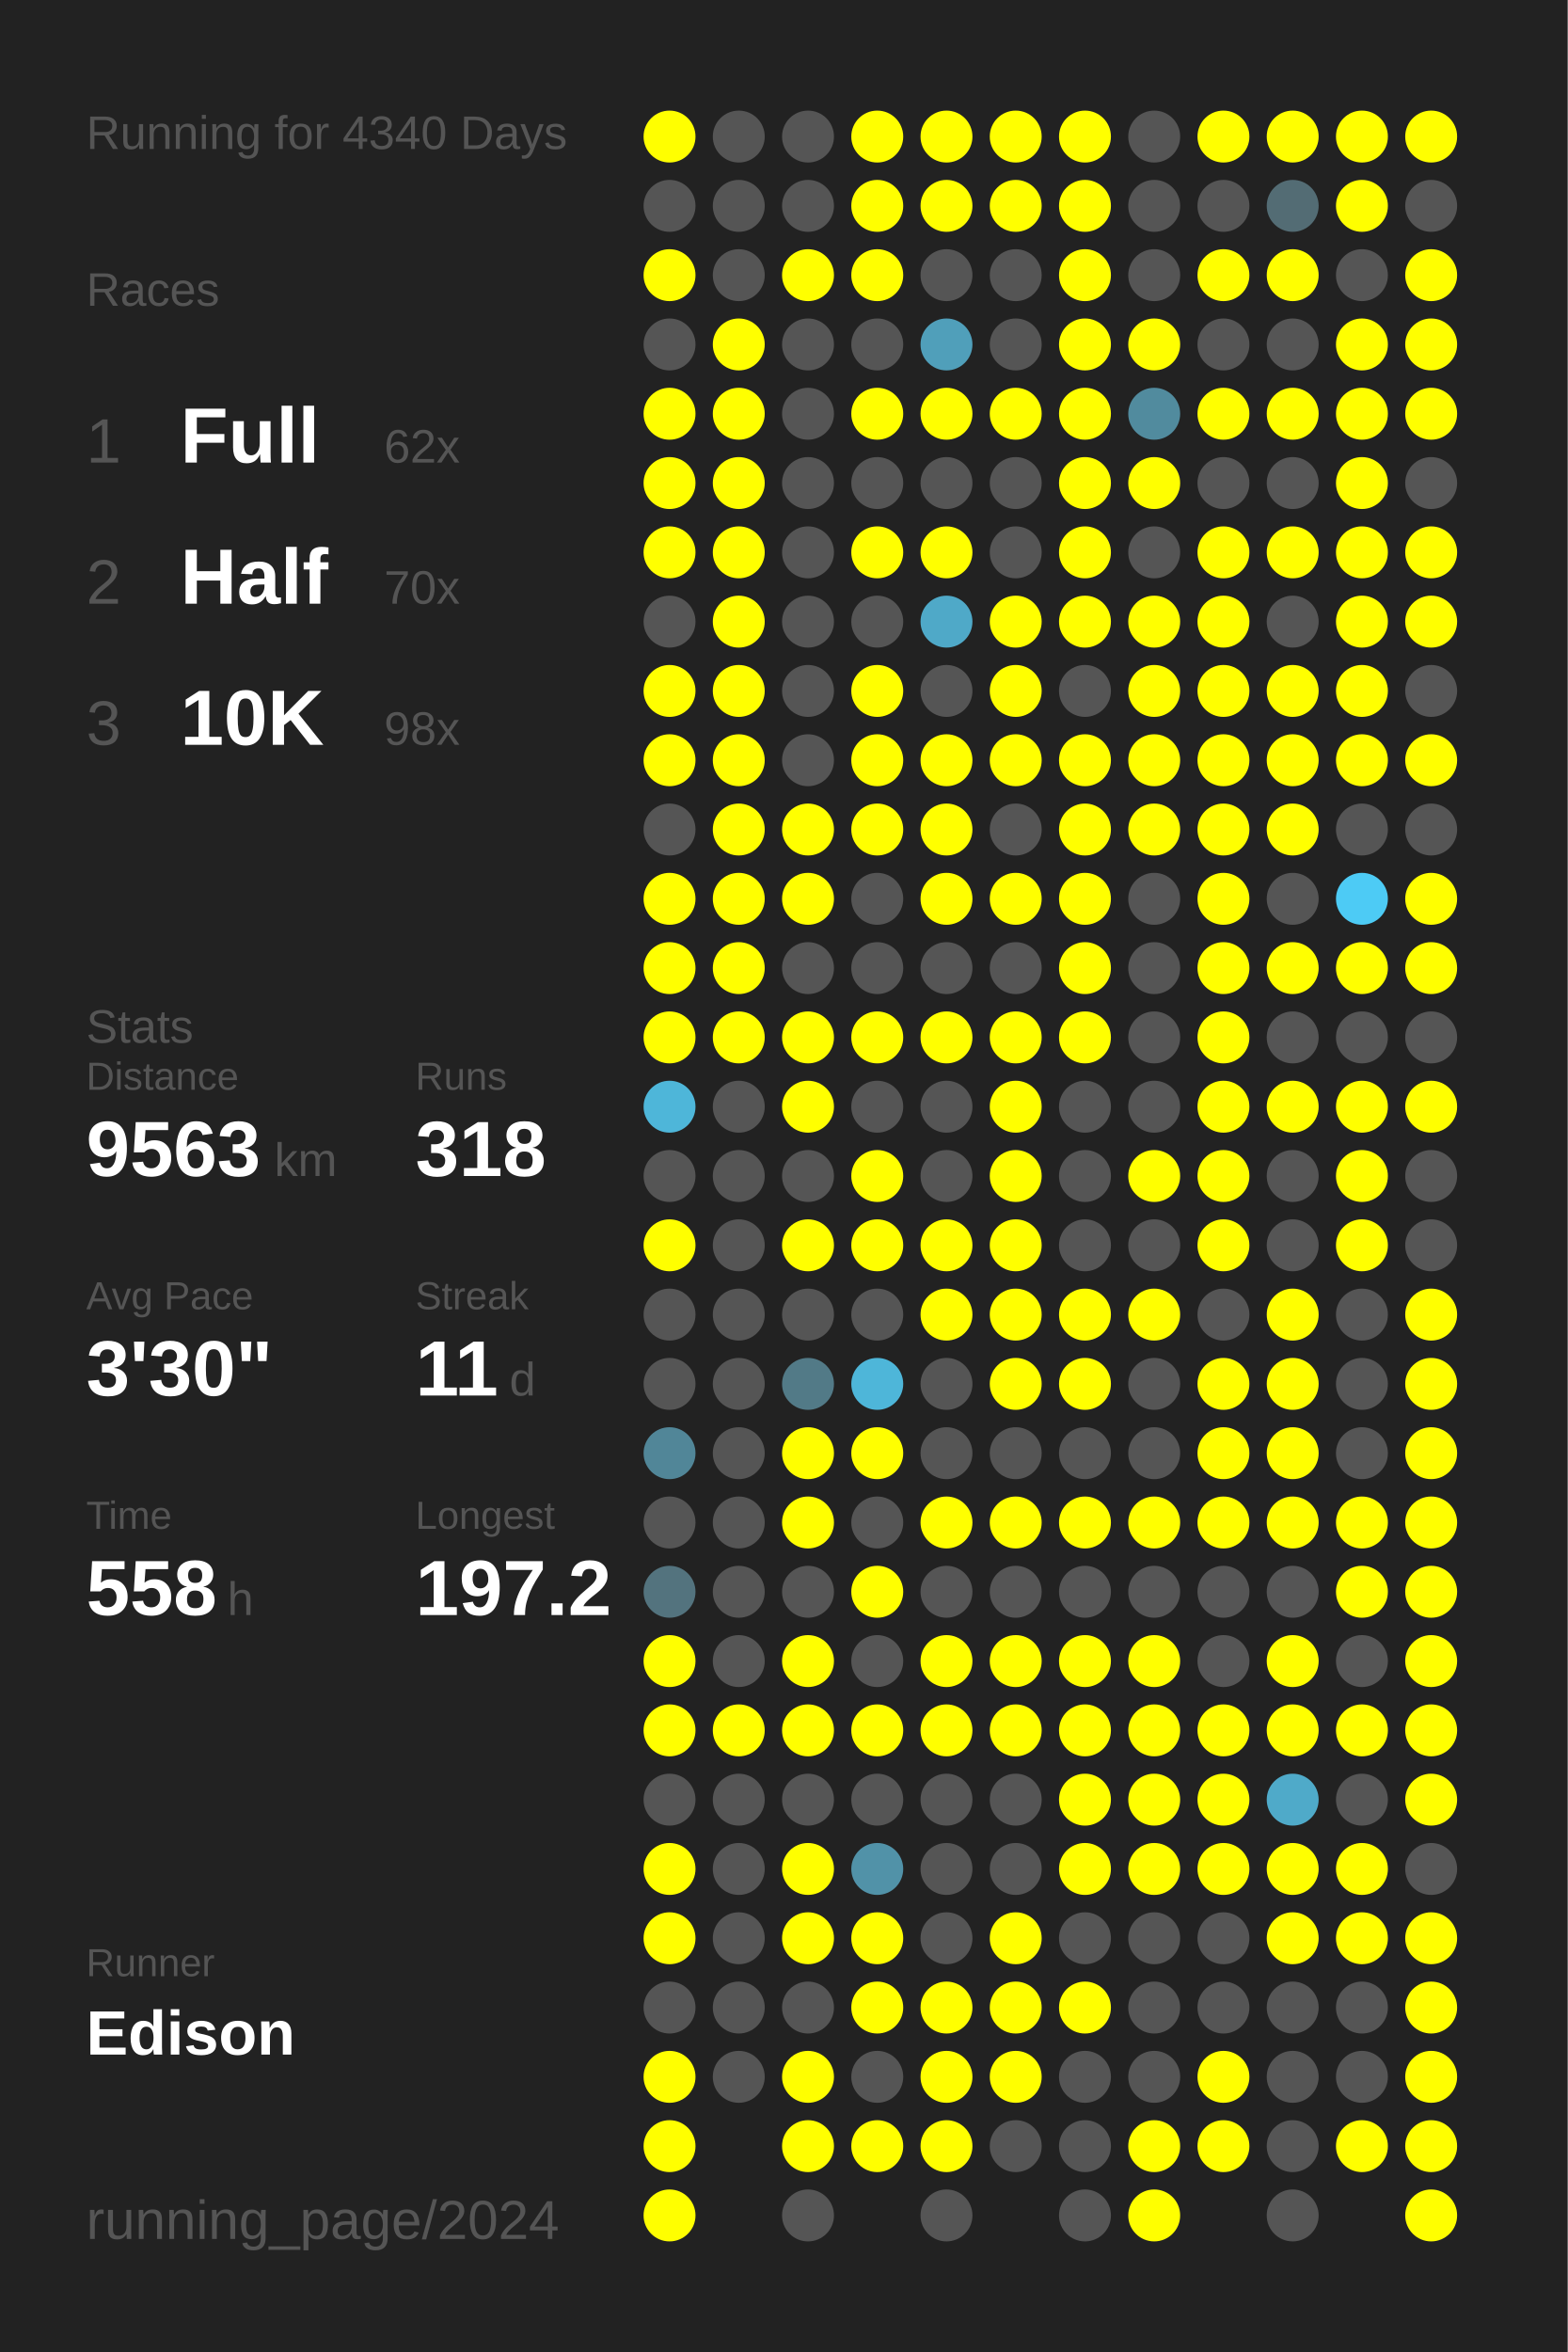
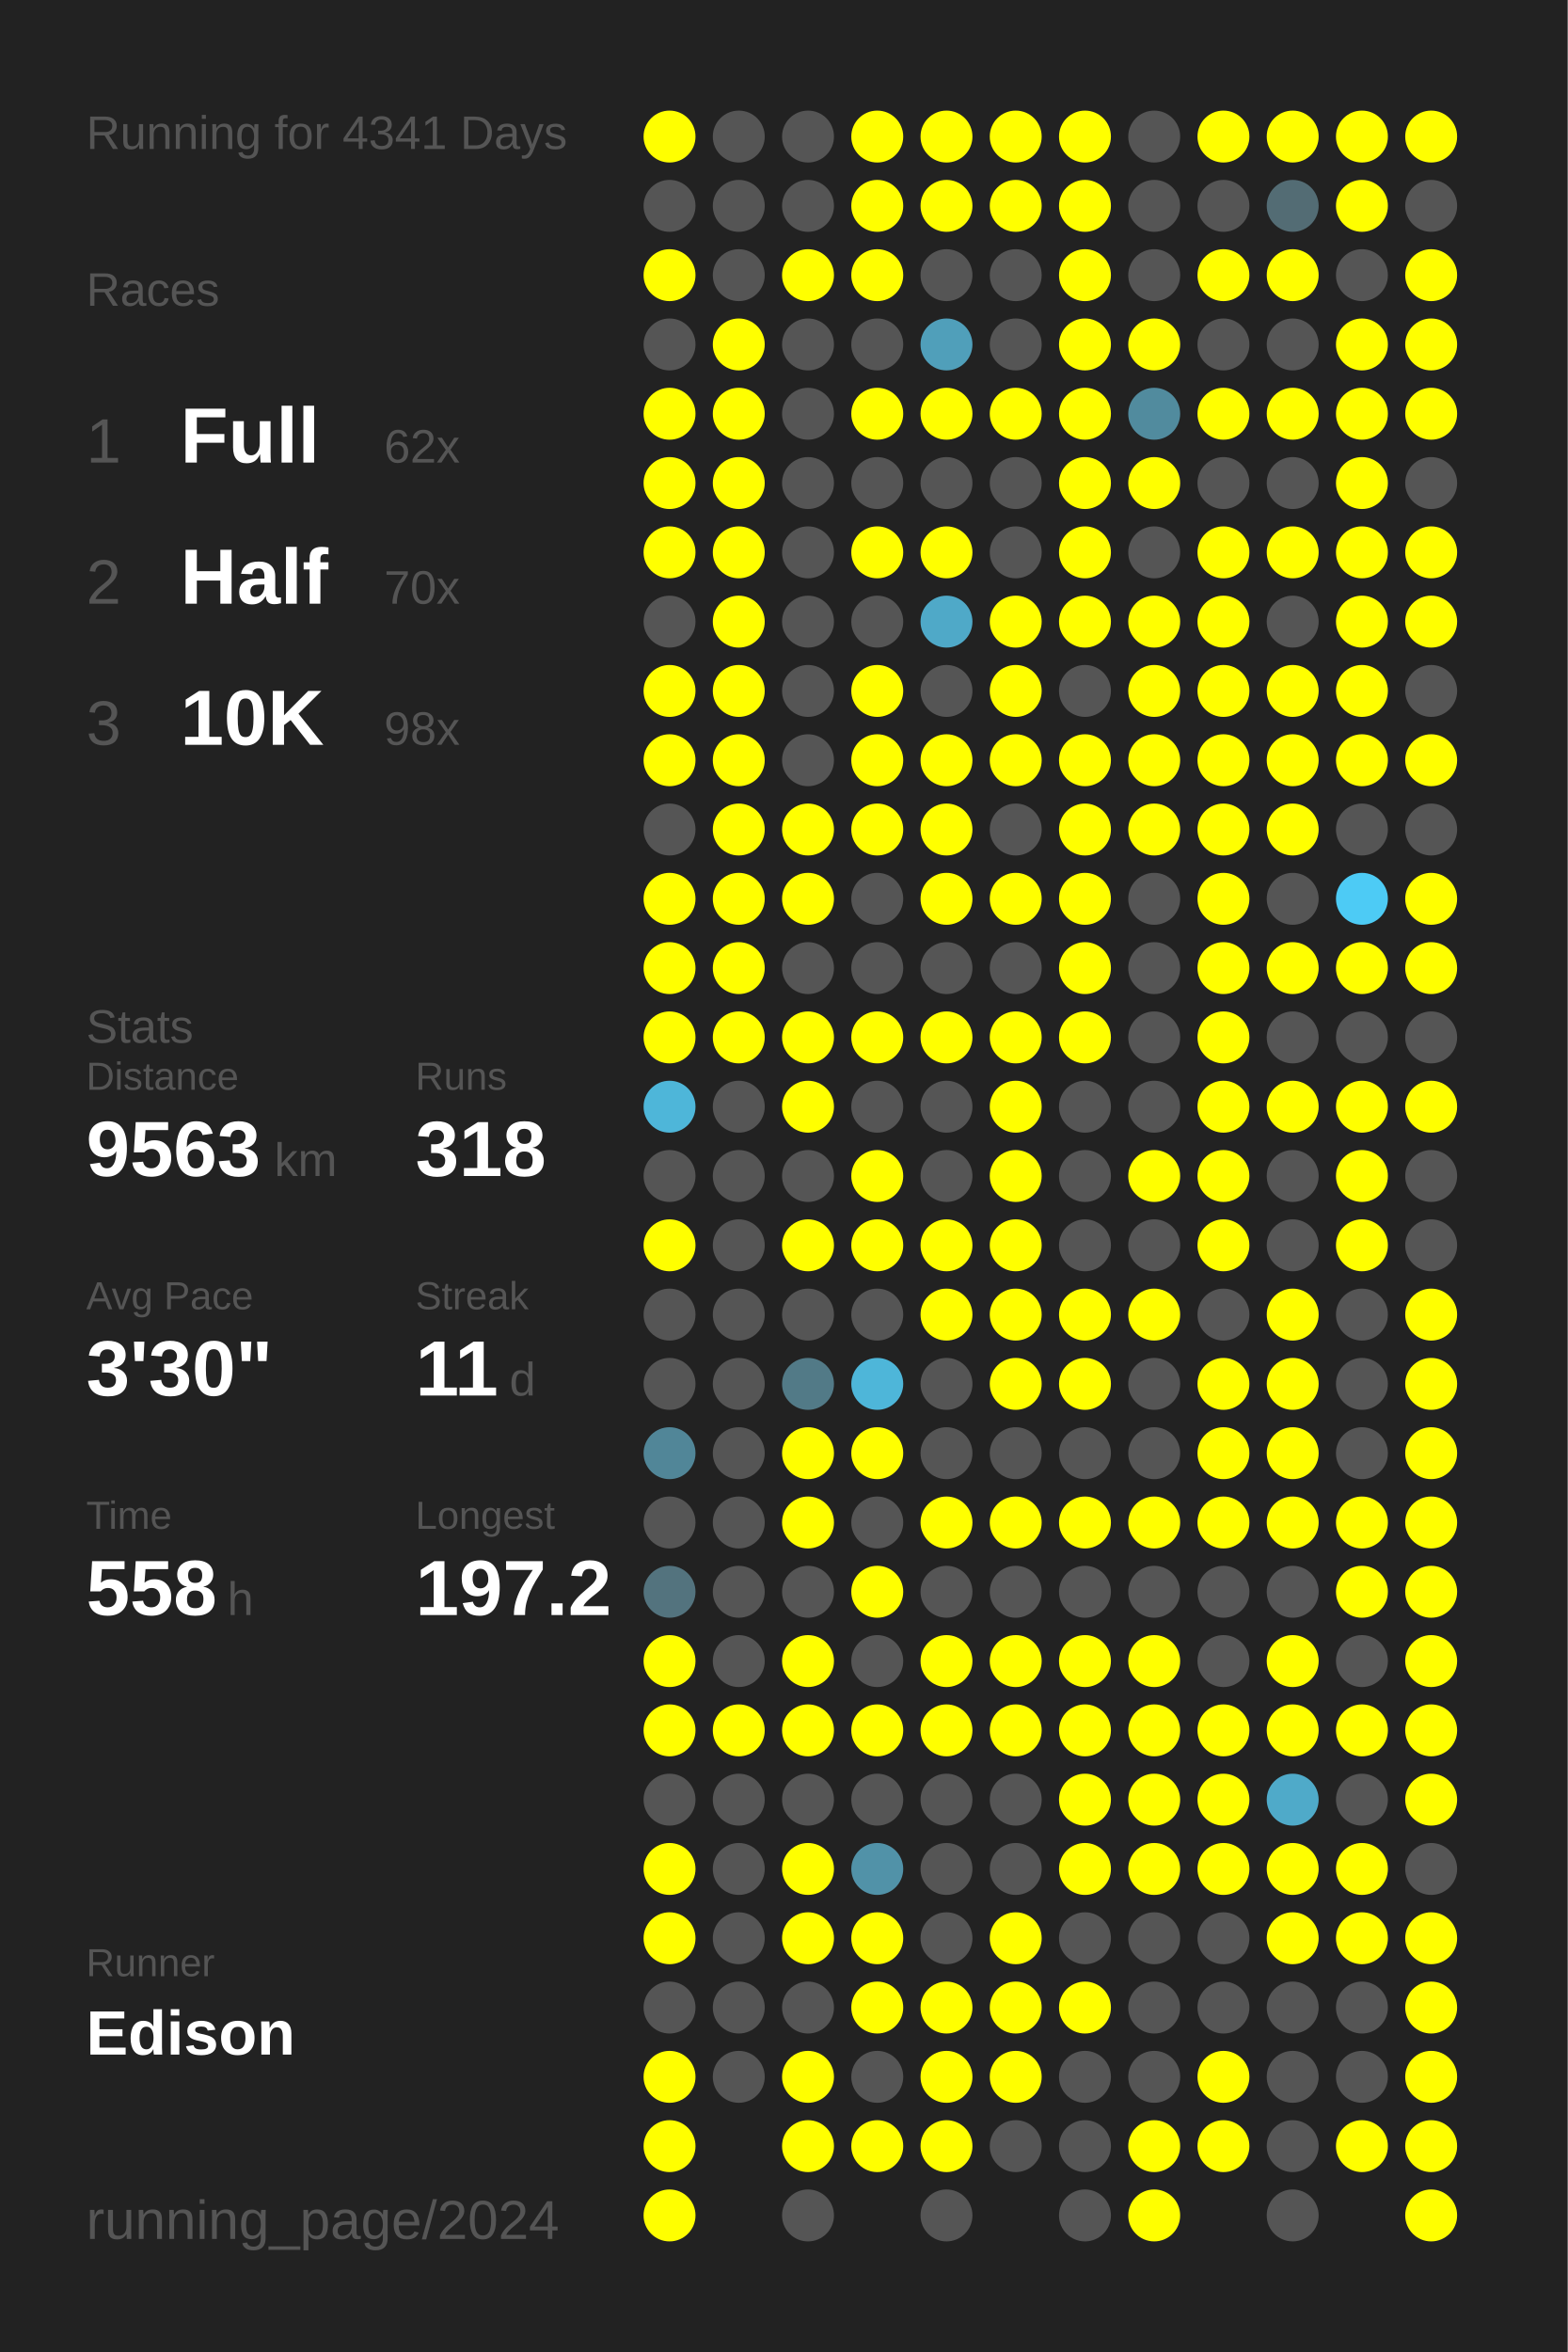
<svg xmlns="http://www.w3.org/2000/svg" baseProfile="full" height="300mm" version="1.1" viewBox="0,0,200,300" width="200mm">
  <defs />
  <rect fill="#222222" height="300" width="200" x="0" y="0" />
-   <text fill="#555555" style="font-size:6px; font-family:Arial;" x="11" y="19">Running for 4340 Days</text>
+   <text fill="#555555" style="font-size:6px; font-family:Arial;" x="11" y="19">Running for 4341 Days</text>
  <text fill="#555555" style="font-size:6px; font-family:Arial;" x="11" y="39">Races</text>
  <text fill="#555555" style="font-size:8px; font-family:Arial;" x="11" y="59">1</text>
  <text fill="#FFFFFF" style="font-size:10px; font-family:Arial; font-weight:bold;" x="23" y="59">Full</text>
  <text fill="#555555" style="font-size:6px; font-family:Arial;" x="49" y="59">62x</text>
  <text fill="#555555" style="font-size:8px; font-family:Arial;" x="11" y="77">2</text>
  <text fill="#FFFFFF" style="font-size:10px; font-family:Arial; font-weight:bold;" x="23" y="77">Half</text>
  <text fill="#555555" style="font-size:6px; font-family:Arial;" x="49" y="77">70x</text>
  <text fill="#555555" style="font-size:8px; font-family:Arial;" x="11" y="95">3</text>
  <text fill="#FFFFFF" style="font-size:10px; font-family:Arial; font-weight:bold;" x="23" y="95">10K</text>
  <text fill="#555555" style="font-size:6px; font-family:Arial;" x="49" y="95">98x</text>
  <text fill="#555555" style="font-size:6px; font-family:Arial;" x="11" y="133">Stats</text>
  <text fill="#555555" style="font-size:5px; font-family:Arial;" x="11" y="139">Distance</text>
  <text fill="#FFFFFF" style="font-size:10px; font-family:Arial; font-weight:bold;" x="11" y="150">9563</text>
  <text fill="#555555" style="font-size:6px; font-family:Arial;" x="35" y="150">km</text>
  <text fill="#555555" style="font-size:5px; font-family:Arial;" x="53" y="139">Runs</text>
  <text fill="#FFFFFF" style="font-size:10px; font-family:Arial; font-weight:bold;" x="53" y="150">318</text>
  <text fill="#555555" style="font-size:5px; font-family:Arial;" x="11" y="167">Avg Pace</text>
  <text fill="#FFFFFF" style="font-size:10px; font-family:Arial; font-weight:bold;" x="11" y="178">3'30"</text>
  <text fill="#555555" style="font-size:5px; font-family:Arial;" x="53" y="167">Streak</text>
  <text fill="#FFFFFF" style="font-size:10px; font-family:Arial; font-weight:bold;" x="53" y="178">11</text>
  <text fill="#555555" style="font-size:6px; font-family:Arial;" x="65" y="178">d</text>
  <text fill="#555555" style="font-size:5px; font-family:Arial;" x="11" y="195">Time</text>
  <text fill="#FFFFFF" style="font-size:10px; font-family:Arial; font-weight:bold;" x="11" y="206">558</text>
  <text fill="#555555" style="font-size:6px; font-family:Arial;" x="29" y="206">h</text>
  <text fill="#555555" style="font-size:5px; font-family:Arial;" x="53" y="195">Longest</text>
  <text fill="#FFFFFF" style="font-size:10px; font-family:Arial; font-weight:bold;" x="53" y="206">197.2</text>
  <text fill="#555555" style="font-size:5px; font-family:Arial;" x="11" y="252.065">Runner</text>
  <text fill="#FFFFFF" style="font-size:8px; font-family:Arial; font-weight:bold;" x="11" y="262.065">Edison</text>
  <text fill="#555555" style="font-size:7px; font-family:Arial;" x="11" y="285.581">running_page/2024</text>
  <circle cx="85.417" cy="17.419" fill="#FFFF00" r="3.312" />
  <circle cx="85.417" cy="26.258" fill="#555555" r="3.312" />
  <circle cx="85.417" cy="35.097" fill="#FFFF00" r="3.312" />
  <circle cx="85.417" cy="43.935" fill="#555555" r="3.312" />
  <circle cx="85.417" cy="52.774" fill="#FFFF00" r="3.312" />
  <circle cx="85.417" cy="61.613" fill="#FFFF00" r="3.312" />
  <circle cx="85.417" cy="70.452" fill="#FFFF00" r="3.312" />
  <circle cx="85.417" cy="79.29" fill="#555555" r="3.312" />
  <circle cx="85.417" cy="88.129" fill="#FFFF00" r="3.312" />
  <circle cx="85.417" cy="96.968" fill="#FFFF00" r="3.312" />
  <circle cx="85.417" cy="105.806" fill="#555555" r="3.312" />
  <circle cx="85.417" cy="114.645" fill="#FFFF00" r="3.312" />
  <circle cx="85.417" cy="123.484" fill="#FFFF00" r="3.312" />
  <circle cx="85.417" cy="132.323" fill="#FFFF00" r="3.312" />
  <circle cx="85.417" cy="141.161" fill="#4eb6d9" r="3.312" />
  <circle cx="85.417" cy="150" fill="#555555" r="3.312" />
  <circle cx="85.417" cy="158.839" fill="#FFFF00" r="3.312" />
  <circle cx="85.417" cy="167.677" fill="#555555" r="3.312" />
  <circle cx="85.417" cy="176.516" fill="#555555" r="3.312" />
  <circle cx="85.417" cy="185.355" fill="#518698" r="3.312" />
  <circle cx="85.417" cy="194.194" fill="#555555" r="3.312" />
  <circle cx="85.417" cy="203.032" fill="#53737e" r="3.312" />
  <circle cx="85.417" cy="211.871" fill="#FFFF00" r="3.312" />
  <circle cx="85.417" cy="220.71" fill="#FFFF00" r="3.312" />
  <circle cx="85.417" cy="229.548" fill="#555555" r="3.312" />
  <circle cx="85.417" cy="238.387" fill="#FFFF00" r="3.312" />
  <circle cx="85.417" cy="247.226" fill="#FFFF00" r="3.312" />
  <circle cx="85.417" cy="256.065" fill="#555555" r="3.312" />
  <circle cx="85.417" cy="264.903" fill="#FFFF00" r="3.312" />
  <circle cx="85.417" cy="273.742" fill="#FFFF00" r="3.312" />
  <circle cx="85.417" cy="282.581" fill="#FFFF00" r="3.312" />
  <circle cx="94.25" cy="17.419" fill="#555555" r="3.312" />
  <circle cx="94.25" cy="26.258" fill="#555555" r="3.312" />
  <circle cx="94.25" cy="35.097" fill="#555555" r="3.312" />
  <circle cx="94.25" cy="43.935" fill="#FFFF00" r="3.312" />
  <circle cx="94.25" cy="52.774" fill="#FFFF00" r="3.312" />
  <circle cx="94.25" cy="61.613" fill="#FFFF00" r="3.312" />
  <circle cx="94.25" cy="70.452" fill="#FFFF00" r="3.312" />
  <circle cx="94.25" cy="79.29" fill="#FFFF00" r="3.312" />
  <circle cx="94.25" cy="88.129" fill="#FFFF00" r="3.312" />
  <circle cx="94.25" cy="96.968" fill="#FFFF00" r="3.312" />
  <circle cx="94.25" cy="105.806" fill="#FFFF00" r="3.312" />
  <circle cx="94.25" cy="114.645" fill="#FFFF00" r="3.312" />
  <circle cx="94.25" cy="123.484" fill="#FFFF00" r="3.312" />
  <circle cx="94.25" cy="132.323" fill="#FFFF00" r="3.312" />
  <circle cx="94.25" cy="141.161" fill="#555555" r="3.312" />
  <circle cx="94.25" cy="150" fill="#555555" r="3.312" />
  <circle cx="94.25" cy="158.839" fill="#555555" r="3.312" />
  <circle cx="94.25" cy="167.677" fill="#555555" r="3.312" />
  <circle cx="94.25" cy="176.516" fill="#555555" r="3.312" />
  <circle cx="94.25" cy="185.355" fill="#555555" r="3.312" />
  <circle cx="94.25" cy="194.194" fill="#555555" r="3.312" />
  <circle cx="94.25" cy="203.032" fill="#555555" r="3.312" />
  <circle cx="94.25" cy="211.871" fill="#555555" r="3.312" />
  <circle cx="94.25" cy="220.71" fill="#FFFF00" r="3.312" />
  <circle cx="94.25" cy="229.548" fill="#555555" r="3.312" />
  <circle cx="94.25" cy="238.387" fill="#555555" r="3.312" />
  <circle cx="94.25" cy="247.226" fill="#555555" r="3.312" />
  <circle cx="94.25" cy="256.065" fill="#555555" r="3.312" />
  <circle cx="94.25" cy="264.903" fill="#555555" r="3.312" />
  <circle cx="103.083" cy="17.419" fill="#555555" r="3.312" />
  <circle cx="103.083" cy="26.258" fill="#555555" r="3.312" />
  <circle cx="103.083" cy="35.097" fill="#FFFF00" r="3.312" />
  <circle cx="103.083" cy="43.935" fill="#555555" r="3.312" />
  <circle cx="103.083" cy="52.774" fill="#555555" r="3.312" />
  <circle cx="103.083" cy="61.613" fill="#555555" r="3.312" />
  <circle cx="103.083" cy="70.452" fill="#555555" r="3.312" />
  <circle cx="103.083" cy="79.29" fill="#555555" r="3.312" />
  <circle cx="103.083" cy="88.129" fill="#555555" r="3.312" />
  <circle cx="103.083" cy="96.968" fill="#555555" r="3.312" />
  <circle cx="103.083" cy="105.806" fill="#FFFF00" r="3.312" />
  <circle cx="103.083" cy="114.645" fill="#FFFF00" r="3.312" />
  <circle cx="103.083" cy="123.484" fill="#555555" r="3.312" />
  <circle cx="103.083" cy="132.323" fill="#FFFF00" r="3.312" />
  <circle cx="103.083" cy="141.161" fill="#FFFF00" r="3.312" />
  <circle cx="103.083" cy="150" fill="#555555" r="3.312" />
  <circle cx="103.083" cy="158.839" fill="#FFFF00" r="3.312" />
  <circle cx="103.083" cy="167.677" fill="#555555" r="3.312" />
  <circle cx="103.083" cy="176.516" fill="#527a87" r="3.312" />
  <circle cx="103.083" cy="185.355" fill="#FFFF00" r="3.312" />
  <circle cx="103.083" cy="194.194" fill="#FFFF00" r="3.312" />
  <circle cx="103.083" cy="203.032" fill="#555555" r="3.312" />
  <circle cx="103.083" cy="211.871" fill="#FFFF00" r="3.312" />
  <circle cx="103.083" cy="220.71" fill="#FFFF00" r="3.312" />
  <circle cx="103.083" cy="229.548" fill="#555555" r="3.312" />
  <circle cx="103.083" cy="238.387" fill="#FFFF00" r="3.312" />
  <circle cx="103.083" cy="247.226" fill="#FFFF00" r="3.312" />
  <circle cx="103.083" cy="256.065" fill="#555555" r="3.312" />
  <circle cx="103.083" cy="264.903" fill="#FFFF00" r="3.312" />
  <circle cx="103.083" cy="273.742" fill="#FFFF00" r="3.312" />
  <circle cx="103.083" cy="282.581" fill="#555555" r="3.312" />
  <circle cx="111.917" cy="17.419" fill="#FFFF00" r="3.312" />
  <circle cx="111.917" cy="26.258" fill="#FFFF00" r="3.312" />
  <circle cx="111.917" cy="35.097" fill="#FFFF00" r="3.312" />
  <circle cx="111.917" cy="43.935" fill="#555555" r="3.312" />
  <circle cx="111.917" cy="52.774" fill="#FFFF00" r="3.312" />
  <circle cx="111.917" cy="61.613" fill="#555555" r="3.312" />
  <circle cx="111.917" cy="70.452" fill="#FFFF00" r="3.312" />
  <circle cx="111.917" cy="79.29" fill="#555555" r="3.312" />
  <circle cx="111.917" cy="88.129" fill="#FFFF00" r="3.312" />
  <circle cx="111.917" cy="96.968" fill="#FFFF00" r="3.312" />
  <circle cx="111.917" cy="105.806" fill="#FFFF00" r="3.312" />
  <circle cx="111.917" cy="114.645" fill="#555555" r="3.312" />
  <circle cx="111.917" cy="123.484" fill="#555555" r="3.312" />
  <circle cx="111.917" cy="132.323" fill="#FFFF00" r="3.312" />
  <circle cx="111.917" cy="141.161" fill="#555555" r="3.312" />
  <circle cx="111.917" cy="150" fill="#FFFF00" r="3.312" />
  <circle cx="111.917" cy="158.839" fill="#FFFF00" r="3.312" />
  <circle cx="111.917" cy="167.677" fill="#555555" r="3.312" />
  <circle cx="111.917" cy="176.516" fill="#4eb6d9" r="3.312" />
  <circle cx="111.917" cy="185.355" fill="#FFFF00" r="3.312" />
  <circle cx="111.917" cy="194.194" fill="#555555" r="3.312" />
  <circle cx="111.917" cy="203.032" fill="#FFFF00" r="3.312" />
  <circle cx="111.917" cy="211.871" fill="#555555" r="3.312" />
  <circle cx="111.917" cy="220.71" fill="#FFFF00" r="3.312" />
  <circle cx="111.917" cy="229.548" fill="#555555" r="3.312" />
  <circle cx="111.917" cy="238.387" fill="#5192a8" r="3.312" />
  <circle cx="111.917" cy="247.226" fill="#FFFF00" r="3.312" />
  <circle cx="111.917" cy="256.065" fill="#FFFF00" r="3.312" />
  <circle cx="111.917" cy="264.903" fill="#555555" r="3.312" />
  <circle cx="111.917" cy="273.742" fill="#FFFF00" r="3.312" />
  <circle cx="120.75" cy="17.419" fill="#FFFF00" r="3.312" />
  <circle cx="120.75" cy="26.258" fill="#FFFF00" r="3.312" />
  <circle cx="120.75" cy="35.097" fill="#555555" r="3.312" />
  <circle cx="120.75" cy="43.935" fill="#509fba" r="3.312" />
  <circle cx="120.75" cy="52.774" fill="#FFFF00" r="3.312" />
  <circle cx="120.75" cy="61.613" fill="#555555" r="3.312" />
  <circle cx="120.75" cy="70.452" fill="#FFFF00" r="3.312" />
  <circle cx="120.75" cy="79.29" fill="#4fa9c8" r="3.312" />
  <circle cx="120.75" cy="88.129" fill="#555555" r="3.312" />
  <circle cx="120.75" cy="96.968" fill="#FFFF00" r="3.312" />
  <circle cx="120.75" cy="105.806" fill="#FFFF00" r="3.312" />
  <circle cx="120.75" cy="114.645" fill="#FFFF00" r="3.312" />
  <circle cx="120.75" cy="123.484" fill="#555555" r="3.312" />
  <circle cx="120.75" cy="132.323" fill="#FFFF00" r="3.312" />
  <circle cx="120.75" cy="141.161" fill="#555555" r="3.312" />
  <circle cx="120.75" cy="150" fill="#555555" r="3.312" />
  <circle cx="120.75" cy="158.839" fill="#FFFF00" r="3.312" />
  <circle cx="120.75" cy="167.677" fill="#FFFF00" r="3.312" />
  <circle cx="120.75" cy="176.516" fill="#555555" r="3.312" />
  <circle cx="120.75" cy="185.355" fill="#555555" r="3.312" />
  <circle cx="120.75" cy="194.194" fill="#FFFF00" r="3.312" />
  <circle cx="120.75" cy="203.032" fill="#555555" r="3.312" />
  <circle cx="120.75" cy="211.871" fill="#FFFF00" r="3.312" />
  <circle cx="120.75" cy="220.71" fill="#FFFF00" r="3.312" />
  <circle cx="120.75" cy="229.548" fill="#555555" r="3.312" />
  <circle cx="120.75" cy="238.387" fill="#555555" r="3.312" />
  <circle cx="120.75" cy="247.226" fill="#555555" r="3.312" />
  <circle cx="120.75" cy="256.065" fill="#FFFF00" r="3.312" />
  <circle cx="120.75" cy="264.903" fill="#FFFF00" r="3.312" />
  <circle cx="120.75" cy="273.742" fill="#FFFF00" r="3.312" />
  <circle cx="120.75" cy="282.581" fill="#555555" r="3.312" />
  <circle cx="129.583" cy="17.419" fill="#FFFF00" r="3.312" />
  <circle cx="129.583" cy="26.258" fill="#FFFF00" r="3.312" />
  <circle cx="129.583" cy="35.097" fill="#555555" r="3.312" />
  <circle cx="129.583" cy="43.935" fill="#555555" r="3.312" />
  <circle cx="129.583" cy="52.774" fill="#FFFF00" r="3.312" />
  <circle cx="129.583" cy="61.613" fill="#555555" r="3.312" />
  <circle cx="129.583" cy="70.452" fill="#555555" r="3.312" />
  <circle cx="129.583" cy="79.29" fill="#FFFF00" r="3.312" />
  <circle cx="129.583" cy="88.129" fill="#FFFF00" r="3.312" />
  <circle cx="129.583" cy="96.968" fill="#FFFF00" r="3.312" />
  <circle cx="129.583" cy="105.806" fill="#555555" r="3.312" />
  <circle cx="129.583" cy="114.645" fill="#FFFF00" r="3.312" />
  <circle cx="129.583" cy="123.484" fill="#555555" r="3.312" />
  <circle cx="129.583" cy="132.323" fill="#FFFF00" r="3.312" />
  <circle cx="129.583" cy="141.161" fill="#FFFF00" r="3.312" />
  <circle cx="129.583" cy="150" fill="#FFFF00" r="3.312" />
  <circle cx="129.583" cy="158.839" fill="#FFFF00" r="3.312" />
  <circle cx="129.583" cy="167.677" fill="#FFFF00" r="3.312" />
  <circle cx="129.583" cy="176.516" fill="#FFFF00" r="3.312" />
  <circle cx="129.583" cy="185.355" fill="#555555" r="3.312" />
  <circle cx="129.583" cy="194.194" fill="#FFFF00" r="3.312" />
  <circle cx="129.583" cy="203.032" fill="#555555" r="3.312" />
  <circle cx="129.583" cy="211.871" fill="#FFFF00" r="3.312" />
  <circle cx="129.583" cy="220.71" fill="#FFFF00" r="3.312" />
  <circle cx="129.583" cy="229.548" fill="#555555" r="3.312" />
  <circle cx="129.583" cy="238.387" fill="#555555" r="3.312" />
  <circle cx="129.583" cy="247.226" fill="#FFFF00" r="3.312" />
  <circle cx="129.583" cy="256.065" fill="#FFFF00" r="3.312" />
  <circle cx="129.583" cy="264.903" fill="#FFFF00" r="3.312" />
  <circle cx="129.583" cy="273.742" fill="#555555" r="3.312" />
  <circle cx="138.417" cy="17.419" fill="#FFFF00" r="3.312" />
  <circle cx="138.417" cy="26.258" fill="#FFFF00" r="3.312" />
  <circle cx="138.417" cy="35.097" fill="#FFFF00" r="3.312" />
  <circle cx="138.417" cy="43.935" fill="#FFFF00" r="3.312" />
  <circle cx="138.417" cy="52.774" fill="#FFFF00" r="3.312" />
  <circle cx="138.417" cy="61.613" fill="#FFFF00" r="3.312" />
  <circle cx="138.417" cy="70.452" fill="#FFFF00" r="3.312" />
  <circle cx="138.417" cy="79.29" fill="#FFFF00" r="3.312" />
  <circle cx="138.417" cy="88.129" fill="#555555" r="3.312" />
  <circle cx="138.417" cy="96.968" fill="#FFFF00" r="3.312" />
  <circle cx="138.417" cy="105.806" fill="#FFFF00" r="3.312" />
  <circle cx="138.417" cy="114.645" fill="#FFFF00" r="3.312" />
  <circle cx="138.417" cy="123.484" fill="#FFFF00" r="3.312" />
  <circle cx="138.417" cy="132.323" fill="#FFFF00" r="3.312" />
  <circle cx="138.417" cy="141.161" fill="#555555" r="3.312" />
  <circle cx="138.417" cy="150" fill="#555555" r="3.312" />
  <circle cx="138.417" cy="158.839" fill="#555555" r="3.312" />
  <circle cx="138.417" cy="167.677" fill="#FFFF00" r="3.312" />
  <circle cx="138.417" cy="176.516" fill="#FFFF00" r="3.312" />
  <circle cx="138.417" cy="185.355" fill="#555555" r="3.312" />
  <circle cx="138.417" cy="194.194" fill="#FFFF00" r="3.312" />
  <circle cx="138.417" cy="203.032" fill="#555555" r="3.312" />
  <circle cx="138.417" cy="211.871" fill="#FFFF00" r="3.312" />
  <circle cx="138.417" cy="220.71" fill="#FFFF00" r="3.312" />
  <circle cx="138.417" cy="229.548" fill="#FFFF00" r="3.312" />
  <circle cx="138.417" cy="238.387" fill="#FFFF00" r="3.312" />
  <circle cx="138.417" cy="247.226" fill="#555555" r="3.312" />
  <circle cx="138.417" cy="256.065" fill="#FFFF00" r="3.312" />
  <circle cx="138.417" cy="264.903" fill="#555555" r="3.312" />
  <circle cx="138.417" cy="273.742" fill="#555555" r="3.312" />
  <circle cx="138.417" cy="282.581" fill="#555555" r="3.312" />
  <circle cx="147.25" cy="17.419" fill="#555555" r="3.312" />
  <circle cx="147.25" cy="26.258" fill="#555555" r="3.312" />
  <circle cx="147.25" cy="35.097" fill="#555555" r="3.312" />
  <circle cx="147.25" cy="43.935" fill="#FFFF00" r="3.312" />
  <circle cx="147.25" cy="52.774" fill="#518b9e" r="3.312" />
  <circle cx="147.25" cy="61.613" fill="#FFFF00" r="3.312" />
  <circle cx="147.25" cy="70.452" fill="#555555" r="3.312" />
  <circle cx="147.25" cy="79.29" fill="#FFFF00" r="3.312" />
  <circle cx="147.25" cy="88.129" fill="#FFFF00" r="3.312" />
  <circle cx="147.25" cy="96.968" fill="#FFFF00" r="3.312" />
  <circle cx="147.25" cy="105.806" fill="#FFFF00" r="3.312" />
  <circle cx="147.25" cy="114.645" fill="#555555" r="3.312" />
  <circle cx="147.25" cy="123.484" fill="#555555" r="3.312" />
  <circle cx="147.25" cy="132.323" fill="#555555" r="3.312" />
  <circle cx="147.25" cy="141.161" fill="#555555" r="3.312" />
  <circle cx="147.25" cy="150" fill="#FFFF00" r="3.312" />
  <circle cx="147.25" cy="158.839" fill="#555555" r="3.312" />
  <circle cx="147.25" cy="167.677" fill="#FFFF00" r="3.312" />
  <circle cx="147.25" cy="176.516" fill="#555555" r="3.312" />
  <circle cx="147.25" cy="185.355" fill="#555555" r="3.312" />
  <circle cx="147.25" cy="194.194" fill="#FFFF00" r="3.312" />
  <circle cx="147.25" cy="203.032" fill="#555555" r="3.312" />
  <circle cx="147.25" cy="211.871" fill="#FFFF00" r="3.312" />
  <circle cx="147.25" cy="220.71" fill="#FFFF00" r="3.312" />
  <circle cx="147.25" cy="229.548" fill="#FFFF00" r="3.312" />
  <circle cx="147.25" cy="238.387" fill="#FFFF00" r="3.312" />
  <circle cx="147.25" cy="247.226" fill="#555555" r="3.312" />
  <circle cx="147.25" cy="256.065" fill="#555555" r="3.312" />
  <circle cx="147.25" cy="264.903" fill="#555555" r="3.312" />
  <circle cx="147.25" cy="273.742" fill="#FFFF00" r="3.312" />
  <circle cx="147.25" cy="282.581" fill="#FFFF00" r="3.312" />
  <circle cx="156.083" cy="17.419" fill="#FFFF00" r="3.312" />
  <circle cx="156.083" cy="26.258" fill="#555555" r="3.312" />
  <circle cx="156.083" cy="35.097" fill="#FFFF00" r="3.312" />
  <circle cx="156.083" cy="43.935" fill="#555555" r="3.312" />
  <circle cx="156.083" cy="52.774" fill="#FFFF00" r="3.312" />
  <circle cx="156.083" cy="61.613" fill="#555555" r="3.312" />
  <circle cx="156.083" cy="70.452" fill="#FFFF00" r="3.312" />
  <circle cx="156.083" cy="79.29" fill="#FFFF00" r="3.312" />
  <circle cx="156.083" cy="88.129" fill="#FFFF00" r="3.312" />
  <circle cx="156.083" cy="96.968" fill="#FFFF00" r="3.312" />
  <circle cx="156.083" cy="105.806" fill="#FFFF00" r="3.312" />
  <circle cx="156.083" cy="114.645" fill="#FFFF00" r="3.312" />
  <circle cx="156.083" cy="123.484" fill="#FFFF00" r="3.312" />
  <circle cx="156.083" cy="132.323" fill="#FFFF00" r="3.312" />
  <circle cx="156.083" cy="141.161" fill="#FFFF00" r="3.312" />
  <circle cx="156.083" cy="150" fill="#FFFF00" r="3.312" />
  <circle cx="156.083" cy="158.839" fill="#FFFF00" r="3.312" />
  <circle cx="156.083" cy="167.677" fill="#555555" r="3.312" />
  <circle cx="156.083" cy="176.516" fill="#FFFF00" r="3.312" />
  <circle cx="156.083" cy="185.355" fill="#FFFF00" r="3.312" />
  <circle cx="156.083" cy="194.194" fill="#FFFF00" r="3.312" />
  <circle cx="156.083" cy="203.032" fill="#555555" r="3.312" />
  <circle cx="156.083" cy="211.871" fill="#555555" r="3.312" />
  <circle cx="156.083" cy="220.71" fill="#FFFF00" r="3.312" />
  <circle cx="156.083" cy="229.548" fill="#FFFF00" r="3.312" />
  <circle cx="156.083" cy="238.387" fill="#FFFF00" r="3.312" />
  <circle cx="156.083" cy="247.226" fill="#555555" r="3.312" />
  <circle cx="156.083" cy="256.065" fill="#555555" r="3.312" />
  <circle cx="156.083" cy="264.903" fill="#FFFF00" r="3.312" />
  <circle cx="156.083" cy="273.742" fill="#FFFF00" r="3.312" />
  <circle cx="164.917" cy="17.419" fill="#FFFF00" r="3.312" />
  <circle cx="164.917" cy="26.258" fill="#536c74" r="3.312" />
  <circle cx="164.917" cy="35.097" fill="#FFFF00" r="3.312" />
  <circle cx="164.917" cy="43.935" fill="#555555" r="3.312" />
  <circle cx="164.917" cy="52.774" fill="#FFFF00" r="3.312" />
  <circle cx="164.917" cy="61.613" fill="#555555" r="3.312" />
  <circle cx="164.917" cy="70.452" fill="#FFFF00" r="3.312" />
  <circle cx="164.917" cy="79.29" fill="#555555" r="3.312" />
  <circle cx="164.917" cy="88.129" fill="#FFFF00" r="3.312" />
  <circle cx="164.917" cy="96.968" fill="#FFFF00" r="3.312" />
  <circle cx="164.917" cy="105.806" fill="#FFFF00" r="3.312" />
  <circle cx="164.917" cy="114.645" fill="#555555" r="3.312" />
  <circle cx="164.917" cy="123.484" fill="#FFFF00" r="3.312" />
  <circle cx="164.917" cy="132.323" fill="#555555" r="3.312" />
  <circle cx="164.917" cy="141.161" fill="#FFFF00" r="3.312" />
  <circle cx="164.917" cy="150" fill="#555555" r="3.312" />
  <circle cx="164.917" cy="158.839" fill="#555555" r="3.312" />
  <circle cx="164.917" cy="167.677" fill="#FFFF00" r="3.312" />
  <circle cx="164.917" cy="176.516" fill="#FFFF00" r="3.312" />
  <circle cx="164.917" cy="185.355" fill="#FFFF00" r="3.312" />
  <circle cx="164.917" cy="194.194" fill="#FFFF00" r="3.312" />
  <circle cx="164.917" cy="203.032" fill="#555555" r="3.312" />
  <circle cx="164.917" cy="211.871" fill="#FFFF00" r="3.312" />
  <circle cx="164.917" cy="220.71" fill="#FFFF00" r="3.312" />
  <circle cx="164.917" cy="229.548" fill="#4faac9" r="3.312" />
  <circle cx="164.917" cy="238.387" fill="#FFFF00" r="3.312" />
  <circle cx="164.917" cy="247.226" fill="#FFFF00" r="3.312" />
  <circle cx="164.917" cy="256.065" fill="#555555" r="3.312" />
  <circle cx="164.917" cy="264.903" fill="#555555" r="3.312" />
  <circle cx="164.917" cy="273.742" fill="#555555" r="3.312" />
  <circle cx="164.917" cy="282.581" fill="#555555" r="3.312" />
  <circle cx="173.75" cy="17.419" fill="#FFFF00" r="3.312" />
  <circle cx="173.75" cy="26.258" fill="#FFFF00" r="3.312" />
  <circle cx="173.75" cy="35.097" fill="#555555" r="3.312" />
  <circle cx="173.75" cy="43.935" fill="#FFFF00" r="3.312" />
  <circle cx="173.75" cy="52.774" fill="#FFFF00" r="3.312" />
  <circle cx="173.75" cy="61.613" fill="#FFFF00" r="3.312" />
  <circle cx="173.75" cy="70.452" fill="#FFFF00" r="3.312" />
  <circle cx="173.75" cy="79.29" fill="#FFFF00" r="3.312" />
  <circle cx="173.75" cy="88.129" fill="#FFFF00" r="3.312" />
  <circle cx="173.75" cy="96.968" fill="#FFFF00" r="3.312" />
  <circle cx="173.75" cy="105.806" fill="#555555" r="3.312" />
  <circle cx="173.75" cy="114.645" fill="#4dcbf5" r="3.312" />
  <circle cx="173.75" cy="123.484" fill="#FFFF00" r="3.312" />
  <circle cx="173.75" cy="132.323" fill="#555555" r="3.312" />
  <circle cx="173.75" cy="141.161" fill="#FFFF00" r="3.312" />
  <circle cx="173.75" cy="150" fill="#FFFF00" r="3.312" />
  <circle cx="173.75" cy="158.839" fill="#FFFF00" r="3.312" />
  <circle cx="173.75" cy="167.677" fill="#555555" r="3.312" />
  <circle cx="173.75" cy="176.516" fill="#555555" r="3.312" />
  <circle cx="173.75" cy="185.355" fill="#555555" r="3.312" />
  <circle cx="173.75" cy="194.194" fill="#FFFF00" r="3.312" />
  <circle cx="173.75" cy="203.032" fill="#FFFF00" r="3.312" />
  <circle cx="173.75" cy="211.871" fill="#555555" r="3.312" />
  <circle cx="173.75" cy="220.71" fill="#FFFF00" r="3.312" />
  <circle cx="173.75" cy="229.548" fill="#555555" r="3.312" />
  <circle cx="173.75" cy="238.387" fill="#FFFF00" r="3.312" />
  <circle cx="173.75" cy="247.226" fill="#FFFF00" r="3.312" />
  <circle cx="173.75" cy="256.065" fill="#555555" r="3.312" />
  <circle cx="173.75" cy="264.903" fill="#555555" r="3.312" />
  <circle cx="173.75" cy="273.742" fill="#FFFF00" r="3.312" />
  <circle cx="182.583" cy="17.419" fill="#FFFF00" r="3.312" />
  <circle cx="182.583" cy="26.258" fill="#555555" r="3.312" />
  <circle cx="182.583" cy="35.097" fill="#FFFF00" r="3.312" />
  <circle cx="182.583" cy="43.935" fill="#FFFF00" r="3.312" />
  <circle cx="182.583" cy="52.774" fill="#FFFF00" r="3.312" />
  <circle cx="182.583" cy="61.613" fill="#555555" r="3.312" />
  <circle cx="182.583" cy="70.452" fill="#FFFF00" r="3.312" />
  <circle cx="182.583" cy="79.29" fill="#FFFF00" r="3.312" />
  <circle cx="182.583" cy="88.129" fill="#555555" r="3.312" />
  <circle cx="182.583" cy="96.968" fill="#FFFF00" r="3.312" />
  <circle cx="182.583" cy="105.806" fill="#555555" r="3.312" />
  <circle cx="182.583" cy="114.645" fill="#FFFF00" r="3.312" />
  <circle cx="182.583" cy="123.484" fill="#FFFF00" r="3.312" />
  <circle cx="182.583" cy="132.323" fill="#555555" r="3.312" />
  <circle cx="182.583" cy="141.161" fill="#FFFF00" r="3.312" />
  <circle cx="182.583" cy="150" fill="#555555" r="3.312" />
  <circle cx="182.583" cy="158.839" fill="#555555" r="3.312" />
  <circle cx="182.583" cy="167.677" fill="#FFFF00" r="3.312" />
  <circle cx="182.583" cy="176.516" fill="#FFFF00" r="3.312" />
  <circle cx="182.583" cy="185.355" fill="#FFFF00" r="3.312" />
  <circle cx="182.583" cy="194.194" fill="#FFFF00" r="3.312" />
  <circle cx="182.583" cy="203.032" fill="#FFFF00" r="3.312" />
  <circle cx="182.583" cy="211.871" fill="#FFFF00" r="3.312" />
  <circle cx="182.583" cy="220.71" fill="#FFFF00" r="3.312" />
  <circle cx="182.583" cy="229.548" fill="#FFFF00" r="3.312" />
  <circle cx="182.583" cy="238.387" fill="#555555" r="3.312" />
  <circle cx="182.583" cy="247.226" fill="#FFFF00" r="3.312" />
  <circle cx="182.583" cy="256.065" fill="#FFFF00" r="3.312" />
  <circle cx="182.583" cy="264.903" fill="#FFFF00" r="3.312" />
  <circle cx="182.583" cy="273.742" fill="#FFFF00" r="3.312" />
  <circle cx="182.583" cy="282.581" fill="#FFFF00" r="3.312" />
</svg>
